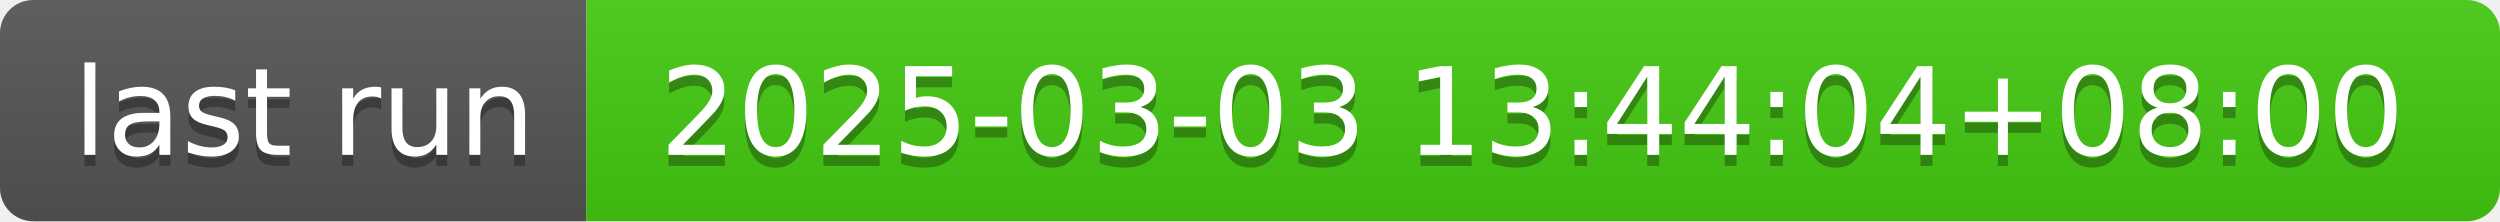
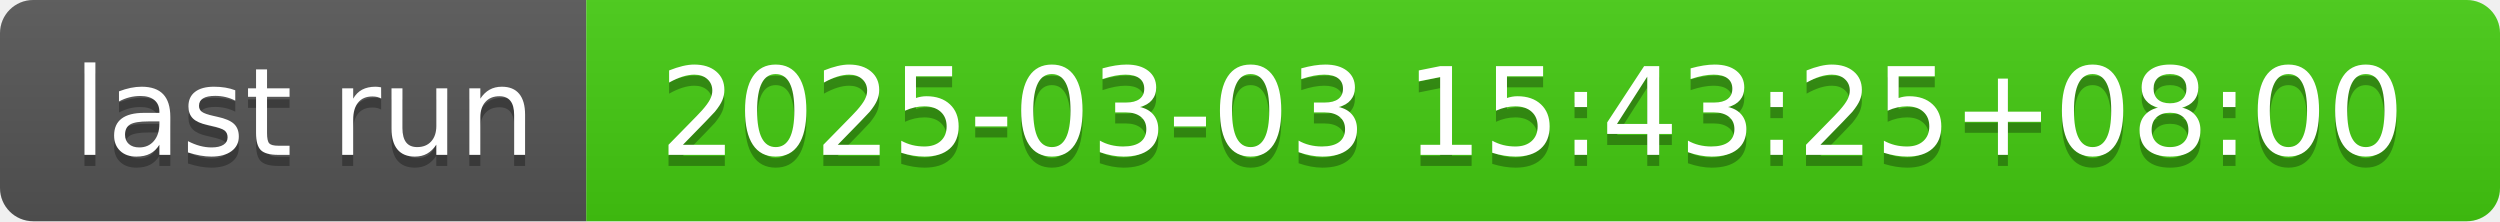
- <svg xmlns="http://www.w3.org/2000/svg" width="226" height="20" role="img" aria-label="last run: 2025-03-03 13:44:04+08:00">
+ <svg xmlns="http://www.w3.org/2000/svg" width="226" height="20" role="img" aria-label="last run: 2025-03-03 15:43:25+08:00">
  <linearGradient id="s" x2="0" y2="100%">
    <stop offset="0" stop-color="#bbb" stop-opacity=".1" />
    <stop offset="1" stop-opacity=".1" />
  </linearGradient>
  <clipPath id="r">
    <rect width="226" height="20" rx="3" fill="#fff" />
  </clipPath>
  <g clip-path="url(#r)">
    <rect width="53" height="20" fill="#555" />
    <rect x="53" width="173" height="20" fill="#4c1" />
    <rect width="226" height="20" fill="url(#s)" />
  </g>
  <g fill="#fff" text-anchor="middle" font-family="Verdana,Geneva,DejaVu Sans,sans-serif" text-rendering="geometricPrecision" font-size="110">
    <text aria-hidden="true" x="275" y="150" fill="#010101" fill-opacity=".3" transform="scale(.1)" textLength="430">last run</text>
    <text x="275" y="140" transform="scale(.1)" fill="#fff" textLength="430">last run</text>
-     <text aria-hidden="true" x="1385" y="150" fill="#010101" fill-opacity=".3" transform="scale(.1)" textLength="1630">2025-03-03 13:44:04+08:00</text>
-     <text x="1385" y="140" transform="scale(.1)" fill="#fff" textLength="1630">2025-03-03 13:44:04+08:00</text>
+     <text aria-hidden="true" x="1385" y="150" fill="#010101" fill-opacity=".3" transform="scale(.1)" textLength="1630">2025-03-03 15:43:25+08:00</text>
+     <text x="1385" y="140" transform="scale(.1)" fill="#fff" textLength="1630">2025-03-03 15:43:25+08:00</text>
  </g>
</svg>
